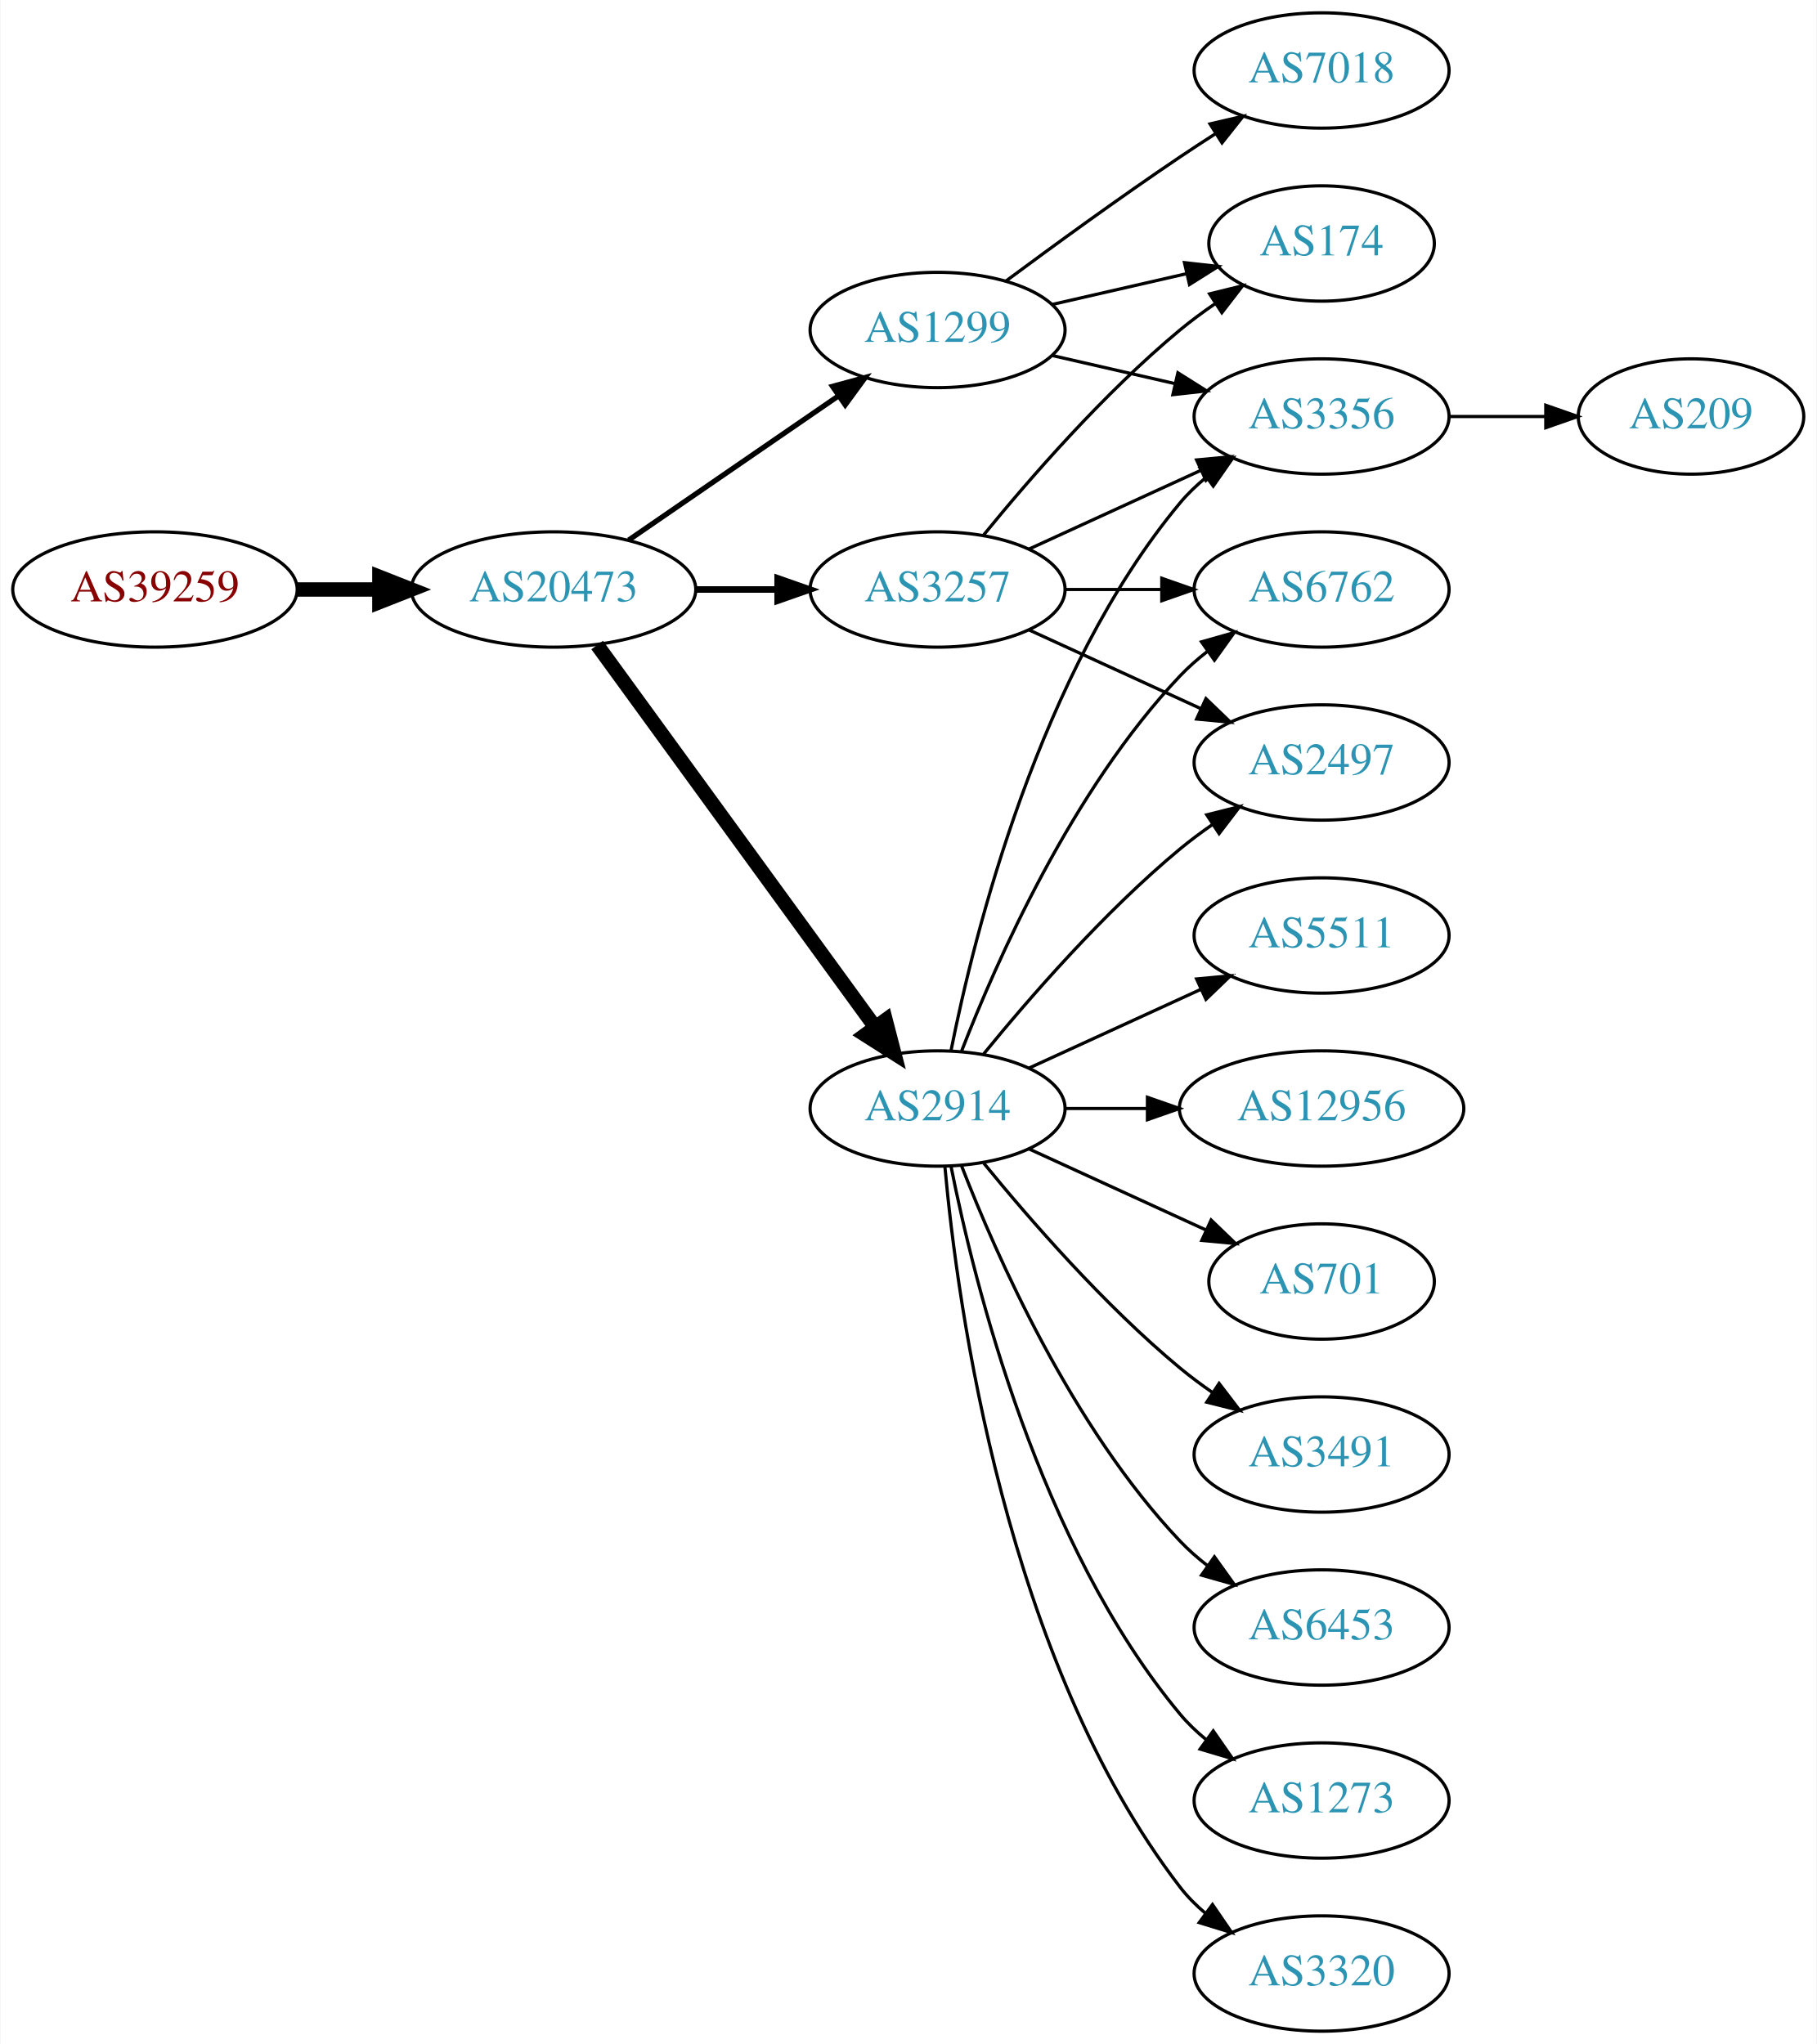
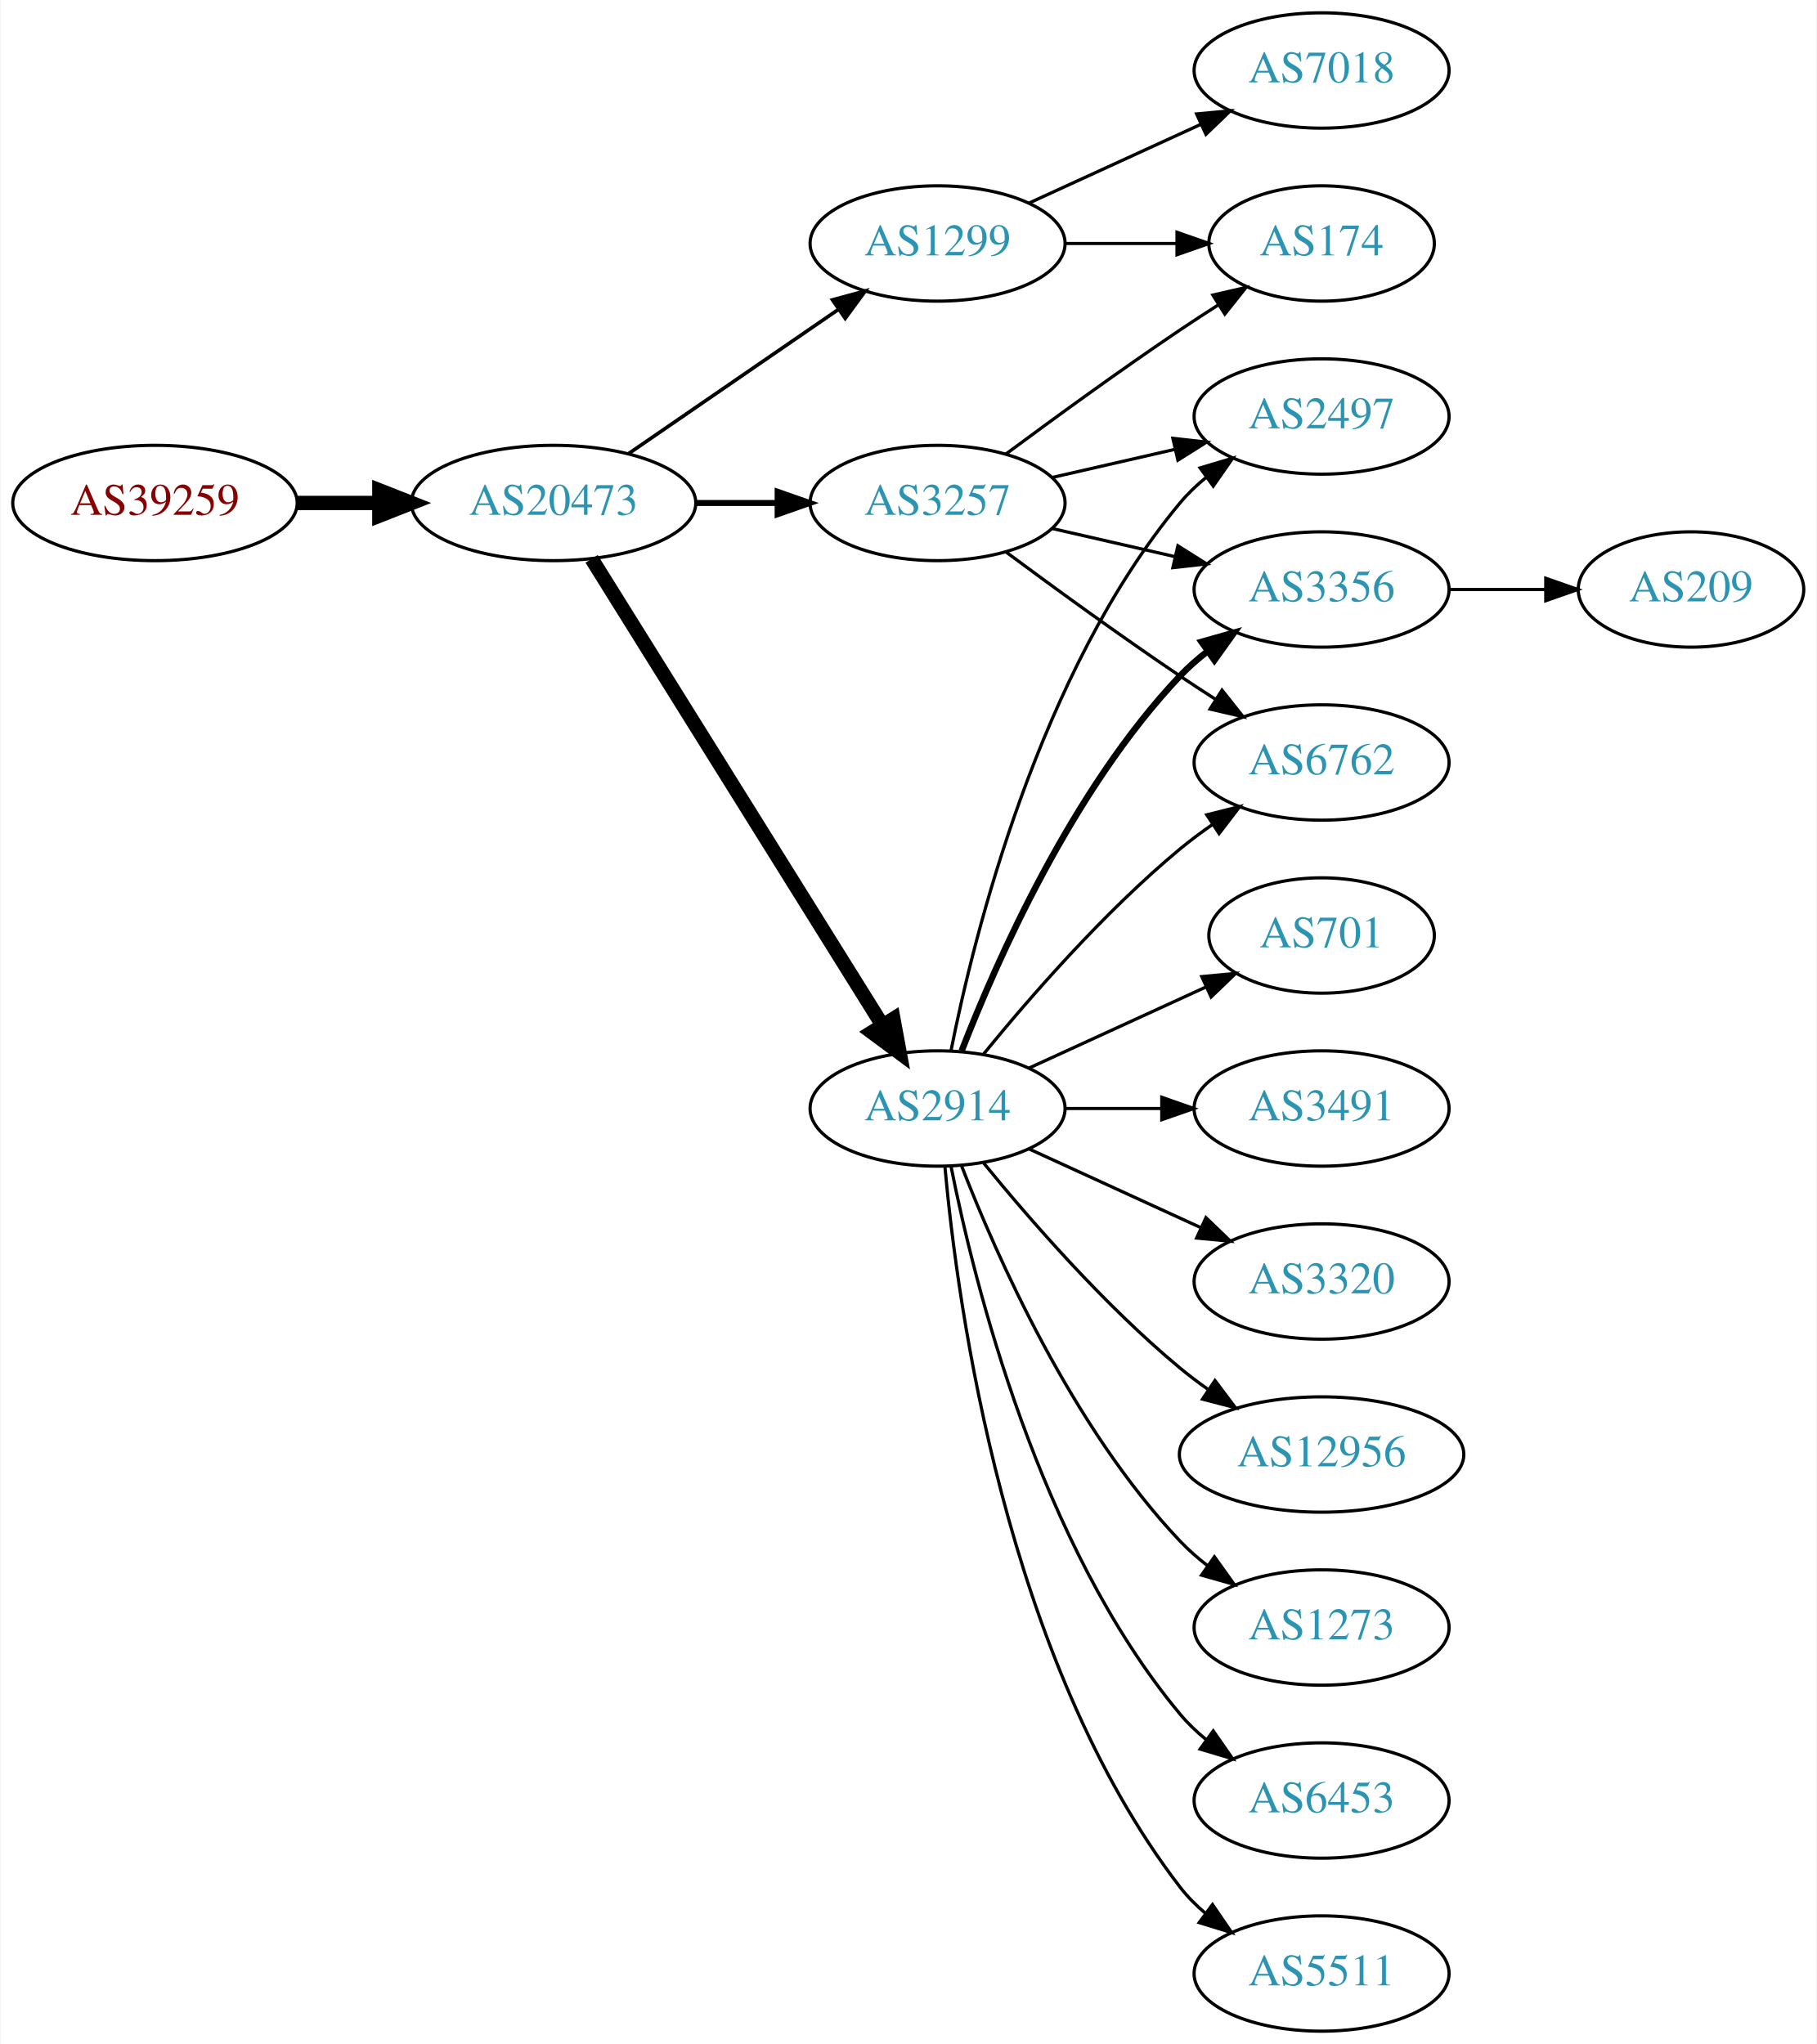
<svg xmlns="http://www.w3.org/2000/svg" xmlns:xlink="http://www.w3.org/1999/xlink" width="567pt" height="638pt" viewBox="0.00 0.00 566.66 638.00">
  <g id="graph0" class="graph" transform="scale(1 1) rotate(0) translate(4 634)">
    <polygon fill="white" stroke="none" points="-4,4 -4,-634 562.663,-634 562.663,4 -4,4" />
    <g id="node1" class="node">
      <g id="a_node1">
        <a xlink:href="/asn/39259" xlink:title="AS39259 ~ Reisenbauer Holding OUE [AT]">
-           <ellipse fill="#ffffff" stroke="black" cx="44.196" cy="-450" rx="44.393" ry="18" />
-           <text text-anchor="middle" x="44.196" y="-446.3" font-family="Times,serif" font-size="14.00" fill="#880000">AS39259</text>
+           <ellipse fill="#ffffff" stroke="black" cx="44.196" cy="-477" rx="44.393" ry="18" />
+           <text text-anchor="middle" x="44.196" y="-473.3" font-family="Times,serif" font-size="14.00" fill="#880000">AS39259</text>
        </a>
      </g>
    </g>
    <g id="node2" class="node">
      <g id="a_node2">
        <a xlink:href="/asn/20473" xlink:title="AS20473 ~ Choopa, LLC [US]">
-           <ellipse fill="#ffffff" stroke="black" cx="168.588" cy="-450" rx="44.393" ry="18" />
-           <text text-anchor="middle" x="168.588" y="-446.3" font-family="Times,serif" font-size="14.00" fill="#2c94b3">AS20473</text>
+           <ellipse fill="#ffffff" stroke="black" cx="168.588" cy="-477" rx="44.393" ry="18" />
+           <text text-anchor="middle" x="168.588" y="-473.3" font-family="Times,serif" font-size="14.00" fill="#2c94b3">AS20473</text>
        </a>
      </g>
    </g>
    <g id="edge1" class="edge">
-       <path fill="none" stroke="black" stroke-width="4.5" d="M88.692,-450C96.898,-450 105.569,-450 114.041,-450" />
-       <polygon fill="black" stroke="black" stroke-width="4.5" points="114.233,-453.938 124.233,-450 114.233,-446.063 114.233,-453.938" />
+       <path fill="none" stroke="black" stroke-width="4.5" d="M88.692,-477C96.898,-477 105.569,-477 114.041,-477" />
+       <polygon fill="black" stroke="black" stroke-width="4.5" points="114.233,-480.938 124.233,-477 114.233,-473.063 114.233,-480.938" />
    </g>
    <g id="node3" class="node">
      <g id="a_node3">
-         <a xlink:href="/asn/3257" xlink:title="AS3257 ~ GTT [DE]">
-           <ellipse fill="#ffffff" stroke="black" cx="288.431" cy="-450" rx="39.794" ry="18" />
-           <text text-anchor="middle" x="288.431" y="-446.3" font-family="Times,serif" font-size="14.00" fill="#2c94b3">AS3257</text>
-         </a>
-       </g>
-     </g>
-     <g id="edge2" class="edge">
-       <path fill="none" stroke="black" stroke-width="2.045" d="M212.799,-450C221.112,-450 229.875,-450 238.357,-450" />
-       <polygon fill="black" stroke="black" stroke-width="2.045" points="238.516,-453.5 248.516,-450 238.516,-446.5 238.516,-453.5" />
-     </g>
-     <g id="node4" class="node">
-       <g id="a_node4">
        <a xlink:href="/asn/2914" xlink:title="AS2914 ~ NTT America, Inc. [US]">
          <ellipse fill="#ffffff" stroke="black" cx="288.431" cy="-288" rx="39.794" ry="18" />
          <text text-anchor="middle" x="288.431" y="-284.3" font-family="Times,serif" font-size="14.00" fill="#2c94b3">AS2914</text>
        </a>
      </g>
    </g>
+     <g id="edge2" class="edge">
+       <path fill="none" stroke="black" stroke-width="4.5" d="M180.463,-459.558C201.247,-426.225 246.707,-353.314 271.136,-314.134" />
+       <polygon fill="black" stroke="black" stroke-width="4.5" points="274.632,-315.969 276.582,-305.4 267.95,-311.802 274.632,-315.969" />
+     </g>
+     <g id="node4" class="node">
+       <g id="a_node4">
+         <a xlink:href="/asn/1299" xlink:title="AS1299 ~ Telia Carrier [EU]">
+           <ellipse fill="#ffffff" stroke="black" cx="288.431" cy="-558" rx="39.794" ry="18" />
+           <text text-anchor="middle" x="288.431" y="-554.3" font-family="Times,serif" font-size="14.00" fill="#2c94b3">AS1299</text>
+         </a>
+       </g>
+     </g>
    <g id="edge3" class="edge">
-       <path fill="none" stroke="black" stroke-width="4.5" d="M182.199,-432.663C203.02,-404.04 244.683,-346.767 268.871,-313.514" />
-       <polygon fill="black" stroke="black" stroke-width="4.5" points="272.212,-315.615 274.91,-305.212 265.844,-310.983 272.212,-315.615" />
+       <path fill="none" stroke="black" stroke-width="1.125" d="M192.031,-492.426C210.612,-505.198 237.173,-523.455 257.553,-537.463" />
+       <polygon fill="black" stroke="black" stroke-width="1.125" points="255.643,-540.398 265.867,-543.178 259.609,-534.629 255.643,-540.398" />
    </g>
    <g id="node5" class="node">
      <g id="a_node5">
-         <a xlink:href="/asn/1299" xlink:title="AS1299 ~ Telia Carrier [EU]">
-           <ellipse fill="#ffffff" stroke="black" cx="288.431" cy="-531" rx="39.794" ry="18" />
-           <text text-anchor="middle" x="288.431" y="-527.3" font-family="Times,serif" font-size="14.00" fill="#2c94b3">AS1299</text>
+         <a xlink:href="/asn/3257" xlink:title="AS3257 ~ GTT [DE]">
+           <ellipse fill="#ffffff" stroke="black" cx="288.431" cy="-477" rx="39.794" ry="18" />
+           <text text-anchor="middle" x="288.431" y="-473.3" font-family="Times,serif" font-size="14.00" fill="#2c94b3">AS3257</text>
        </a>
      </g>
    </g>
    <g id="edge4" class="edge">
-       <path fill="none" stroke="black" stroke-width="1.636" d="M192.031,-465.426C210.612,-478.198 237.173,-496.455 257.553,-510.463" />
-       <polygon fill="black" stroke="black" stroke-width="1.636" points="255.643,-513.398 265.867,-516.178 259.609,-507.629 255.643,-513.398" />
+       <path fill="none" stroke="black" stroke-width="1.875" d="M212.799,-477C221.112,-477 229.875,-477 238.357,-477" />
+       <polygon fill="black" stroke="black" stroke-width="1.875" points="238.516,-480.5 248.516,-477 238.516,-473.5 238.516,-480.5" />
    </g>
    <g id="node6" class="node">
      <g id="a_node6">
-         <a xlink:href="/asn/6762" xlink:title="AS6762 ~ TELECOM ITALIA SPARKLE S.p.A. [IT]">
-           <ellipse fill="#ffffff" stroke="black" cx="408.273" cy="-450" rx="39.794" ry="18" />
-           <text text-anchor="middle" x="408.273" y="-446.3" font-family="Times,serif" font-size="14.00" fill="#2c94b3">AS6762</text>
+         <a xlink:href="/asn/3491" xlink:title="AS3491 ~ PCCW Global, Inc. [US]">
+           <ellipse fill="#ffffff" stroke="black" cx="408.273" cy="-288" rx="39.794" ry="18" />
+           <text text-anchor="middle" x="408.273" y="-284.3" font-family="Times,serif" font-size="14.00" fill="#2c94b3">AS3491</text>
        </a>
      </g>
    </g>
    <g id="edge5" class="edge">
-       <path fill="none" stroke="black" d="M328.343,-450C337.897,-450 348.246,-450 358.209,-450" />
-       <polygon fill="black" stroke="black" points="358.402,-453.5 368.402,-450 358.402,-446.5 358.402,-453.5" />
+       <path fill="none" stroke="black" d="M328.343,-288C337.897,-288 348.246,-288 358.209,-288" />
+       <polygon fill="black" stroke="black" points="358.402,-291.5 368.402,-288 358.402,-284.5 358.402,-291.5" />
    </g>
    <g id="node7" class="node">
      <g id="a_node7">
+         <a xlink:href="/asn/2497" xlink:title="AS2497 ~ Internet Initiative Japan Inc. [JP]">
+           <ellipse fill="#ffffff" stroke="black" cx="408.273" cy="-504" rx="39.794" ry="18" />
+           <text text-anchor="middle" x="408.273" y="-500.3" font-family="Times,serif" font-size="14.00" fill="#2c94b3">AS2497</text>
+         </a>
+       </g>
+     </g>
+     <g id="edge6" class="edge">
+       <path fill="none" stroke="black" d="M292.629,-306.073C299.793,-342.141 320.067,-424.125 364.077,-477 366.482,-479.889 369.278,-482.563 372.271,-485.013" />
+       <polygon fill="black" stroke="black" points="370.359,-487.95 380.514,-490.973 374.461,-482.277 370.359,-487.95" />
+     </g>
+     <g id="node8" class="node">
+       <g id="a_node8">
+         <a xlink:href="/asn/3320" xlink:title="AS3320 ~ DTAG [DE]">
+           <ellipse fill="#ffffff" stroke="black" cx="408.273" cy="-234" rx="39.794" ry="18" />
+           <text text-anchor="middle" x="408.273" y="-230.3" font-family="Times,serif" font-size="14.00" fill="#2c94b3">AS3320</text>
+         </a>
+       </g>
+     </g>
+     <g id="edge7" class="edge">
+       <path fill="none" stroke="black" d="M317.06,-275.339C333.017,-268.027 353.287,-258.739 370.57,-250.819" />
+       <polygon fill="black" stroke="black" points="372.185,-253.929 379.818,-246.581 369.269,-247.565 372.185,-253.929" />
+     </g>
+     <g id="node9" class="node">
+       <g id="a_node9">
+         <a xlink:href="/asn/3356" xlink:title="AS3356 ~ Level 3 Parent, LLC [US]">
+           <ellipse fill="#ffffff" stroke="black" cx="408.273" cy="-450" rx="39.794" ry="18" />
+           <text text-anchor="middle" x="408.273" y="-446.3" font-family="Times,serif" font-size="14.00" fill="#2c94b3">AS3356</text>
+         </a>
+       </g>
+     </g>
+     <g id="edge8" class="edge">
+       <path fill="none" stroke="black" stroke-width="2" d="M295.954,-305.994C306.704,-333.728 330.362,-387.429 364.077,-423 366.663,-425.728 369.581,-428.294 372.649,-430.677" />
+       <polygon fill="black" stroke="black" stroke-width="2" points="370.803,-433.658 380.997,-436.543 374.827,-427.93 370.803,-433.658" />
+     </g>
+     <g id="node10" class="node">
+       <g id="a_node10">
+         <a xlink:href="/asn/12956" xlink:title="AS12956 ~ TELXIUS [ES]">
+           <ellipse fill="#ffffff" stroke="black" cx="408.273" cy="-180" rx="44.393" ry="18" />
+           <text text-anchor="middle" x="408.273" y="-176.3" font-family="Times,serif" font-size="14.00" fill="#2c94b3">AS12956</text>
+         </a>
+       </g>
+     </g>
+     <g id="edge9" class="edge">
+       <path fill="none" stroke="black" d="M302.85,-270.935C316.964,-253.625 340.379,-226.655 364.077,-207 366.815,-204.729 369.759,-202.506 372.776,-200.37" />
+       <polygon fill="black" stroke="black" points="375.002,-203.092 381.365,-194.621 371.108,-197.275 375.002,-203.092" />
+     </g>
+     <g id="node11" class="node">
+       <g id="a_node11">
+         <a xlink:href="/asn/1273" xlink:title="AS1273 ~ Vodafone Group PLC [EU]">
+           <ellipse fill="#ffffff" stroke="black" cx="408.273" cy="-126" rx="39.794" ry="18" />
+           <text text-anchor="middle" x="408.273" y="-122.3" font-family="Times,serif" font-size="14.00" fill="#2c94b3">AS1273</text>
+         </a>
+       </g>
+     </g>
+     <g id="edge10" class="edge">
+       <path fill="none" stroke="black" d="M295.954,-270.006C306.704,-242.272 330.362,-188.571 364.077,-153 366.663,-150.272 369.581,-147.706 372.649,-145.323" />
+       <polygon fill="black" stroke="black" points="374.827,-148.07 380.997,-139.457 370.803,-142.342 374.827,-148.07" />
+     </g>
+     <g id="node12" class="node">
+       <g id="a_node12">
+         <a xlink:href="/asn/6762" xlink:title="AS6762 ~ TELECOM ITALIA SPARKLE S.p.A. [IT]">
+           <ellipse fill="#ffffff" stroke="black" cx="408.273" cy="-396" rx="39.794" ry="18" />
+           <text text-anchor="middle" x="408.273" y="-392.3" font-family="Times,serif" font-size="14.00" fill="#2c94b3">AS6762</text>
+         </a>
+       </g>
+     </g>
+     <g id="edge11" class="edge">
+       <path fill="none" stroke="black" d="M302.85,-305.065C316.964,-322.375 340.379,-349.345 364.077,-369 367.294,-371.668 370.794,-374.27 374.365,-376.741" />
+       <polygon fill="black" stroke="black" points="372.442,-379.666 382.721,-382.236 376.288,-373.817 372.442,-379.666" />
+     </g>
+     <g id="node13" class="node">
+       <g id="a_node13">
+         <a xlink:href="/asn/6453" xlink:title="AS6453 ~ TATA COMMUNICATIONS (AMERICA) INC [US]">
+           <ellipse fill="#ffffff" stroke="black" cx="408.273" cy="-72" rx="39.794" ry="18" />
+           <text text-anchor="middle" x="408.273" y="-68.3" font-family="Times,serif" font-size="14.00" fill="#2c94b3">AS6453</text>
+         </a>
+       </g>
+     </g>
+     <g id="edge12" class="edge">
+       <path fill="none" stroke="black" d="M292.629,-269.927C299.793,-233.859 320.067,-151.875 364.077,-99 366.482,-96.111 369.278,-93.437 372.271,-90.987" />
+       <polygon fill="black" stroke="black" points="374.461,-93.722 380.514,-85.027 370.359,-88.05 374.461,-93.722" />
+     </g>
+     <g id="node14" class="node">
+       <g id="a_node14">
+         <a xlink:href="/asn/5511" xlink:title="AS5511 ~ Orange S.A. [FR]">
+           <ellipse fill="#ffffff" stroke="black" cx="408.273" cy="-18" rx="39.794" ry="18" />
+           <text text-anchor="middle" x="408.273" y="-14.3" font-family="Times,serif" font-size="14.00" fill="#2c94b3">AS5511</text>
+         </a>
+       </g>
+     </g>
+     <g id="edge13" class="edge">
+       <path fill="none" stroke="black" d="M290.715,-269.883C294.613,-226.668 309.63,-115.869 364.077,-45 366.367,-42.02 369.087,-39.284 372.032,-36.795" />
+       <polygon fill="black" stroke="black" points="374.225,-39.527 380.208,-30.782 370.078,-33.888 374.225,-39.527" />
+     </g>
+     <g id="node15" class="node">
+       <g id="a_node15">
+         <a xlink:href="/asn/701" xlink:title="AS701 ~ UUNET [US]">
+           <ellipse fill="#ffffff" stroke="black" cx="408.273" cy="-342" rx="35.194" ry="18" />
+           <text text-anchor="middle" x="408.273" y="-338.3" font-family="Times,serif" font-size="14.00" fill="#2c94b3">AS701</text>
+         </a>
+       </g>
+     </g>
+     <g id="edge14" class="edge">
+       <path fill="none" stroke="black" d="M317.06,-300.661C333.476,-308.183 354.457,-317.798 372.054,-325.861" />
+       <polygon fill="black" stroke="black" points="370.883,-329.174 381.432,-330.158 373.799,-322.811 370.883,-329.174" />
+     </g>
+     <g id="node16" class="node">
+       <g id="a_node16">
+         <a xlink:href="/asn/7018" xlink:title="AS7018 ~ AT&amp;T Services, Inc. [US]">
+           <ellipse fill="#ffffff" stroke="black" cx="408.273" cy="-612" rx="39.794" ry="18" />
+           <text text-anchor="middle" x="408.273" y="-608.3" font-family="Times,serif" font-size="14.00" fill="#2c94b3">AS7018</text>
+         </a>
+       </g>
+     </g>
+     <g id="edge15" class="edge">
+       <path fill="none" stroke="black" d="M317.06,-570.661C333.017,-577.973 353.287,-587.261 370.57,-595.181" />
+       <polygon fill="black" stroke="black" points="369.269,-598.435 379.818,-599.419 372.185,-592.071 369.269,-598.435" />
+     </g>
+     <g id="node17" class="node">
+       <g id="a_node17">
        <a xlink:href="/asn/174" xlink:title="AS174 ~ Cogent Communications [US]">
          <ellipse fill="#ffffff" stroke="black" cx="408.273" cy="-558" rx="35.194" ry="18" />
          <text text-anchor="middle" x="408.273" y="-554.3" font-family="Times,serif" font-size="14.00" fill="#2c94b3">AS174</text>
        </a>
      </g>
    </g>
-     <g id="edge6" class="edge">
-       <path fill="none" stroke="black" d="M302.85,-467.065C316.964,-484.375 340.379,-511.345 364.077,-531 367.54,-533.872 371.333,-536.669 375.187,-539.308" />
-       <polygon fill="black" stroke="black" points="373.33,-542.275 383.62,-544.797 377.149,-536.408 373.33,-542.275" />
-     </g>
-     <g id="node8" class="node">
-       <g id="a_node8">
-         <a xlink:href="/asn/3356" xlink:title="AS3356 ~ Level 3 Parent, LLC [US]">
-           <ellipse fill="#ffffff" stroke="black" cx="408.273" cy="-504" rx="39.794" ry="18" />
-           <text text-anchor="middle" x="408.273" y="-500.3" font-family="Times,serif" font-size="14.00" fill="#2c94b3">AS3356</text>
-         </a>
-       </g>
-     </g>
-     <g id="edge7" class="edge">
-       <path fill="none" stroke="black" d="M317.06,-462.661C333.017,-469.973 353.287,-479.261 370.57,-487.181" />
-       <polygon fill="black" stroke="black" points="369.269,-490.435 379.818,-491.419 372.185,-484.071 369.269,-490.435" />
-     </g>
-     <g id="node9" class="node">
-       <g id="a_node9">
-         <a xlink:href="/asn/2497" xlink:title="AS2497 ~ Internet Initiative Japan Inc. [JP]">
-           <ellipse fill="#ffffff" stroke="black" cx="408.273" cy="-396" rx="39.794" ry="18" />
-           <text text-anchor="middle" x="408.273" y="-392.3" font-family="Times,serif" font-size="14.00" fill="#2c94b3">AS2497</text>
-         </a>
-       </g>
-     </g>
-     <g id="edge8" class="edge">
-       <path fill="none" stroke="black" d="M317.06,-437.339C333.017,-430.027 353.287,-420.739 370.57,-412.819" />
-       <polygon fill="black" stroke="black" points="372.185,-415.929 379.818,-408.581 369.269,-409.565 372.185,-415.929" />
+     <g id="edge16" class="edge">
+       <path fill="none" stroke="black" d="M328.343,-558C339.43,-558 351.59,-558 362.972,-558" />
+       <polygon fill="black" stroke="black" points="363.154,-561.5 373.154,-558 363.154,-554.5 363.154,-561.5" />
+     </g>
+     <g id="edge19" class="edge">
+       <path fill="none" stroke="black" d="M324.15,-484.955C336.15,-487.704 349.771,-490.825 362.463,-493.733" />
+       <polygon fill="black" stroke="black" points="361.866,-497.187 372.395,-496.009 363.429,-490.364 361.866,-497.187" />
+     </g>
+     <g id="edge18" class="edge">
+       <path fill="none" stroke="black" d="M324.15,-469.045C336.15,-466.296 349.771,-463.175 362.463,-460.267" />
+       <polygon fill="black" stroke="black" points="363.429,-463.636 372.395,-457.991 361.866,-456.813 363.429,-463.636" />
+     </g>
+     <g id="edge20" class="edge">
+       <path fill="none" stroke="black" d="M309.761,-461.723C324.623,-450.696 345.368,-435.593 364.077,-423 367.626,-420.611 371.377,-418.161 375.125,-415.758" />
+       <polygon fill="black" stroke="black" points="377.193,-418.591 383.774,-410.288 373.451,-412.675 377.193,-418.591" />
    </g>
    <g id="edge17" class="edge">
-       <path fill="none" stroke="black" d="M295.954,-305.994C306.704,-333.728 330.362,-387.429 364.077,-423 366.663,-425.728 369.581,-428.294 372.649,-430.677" />
-       <polygon fill="black" stroke="black" points="370.803,-433.658 380.997,-436.543 374.827,-427.93 370.803,-433.658" />
-     </g>
-     <g id="edge13" class="edge">
-       <path fill="none" stroke="black" d="M292.629,-306.073C299.793,-342.141 320.067,-424.125 364.077,-477 366.482,-479.889 369.278,-482.563 372.271,-485.013" />
-       <polygon fill="black" stroke="black" points="370.359,-487.95 380.514,-490.973 374.461,-482.277 370.359,-487.95" />
-     </g>
-     <g id="edge11" class="edge">
-       <path fill="none" stroke="black" d="M302.85,-305.065C316.964,-322.375 340.379,-349.345 364.077,-369 367.294,-371.668 370.794,-374.27 374.365,-376.741" />
-       <polygon fill="black" stroke="black" points="372.442,-379.666 382.721,-382.236 376.288,-373.817 372.442,-379.666" />
-     </g>
-     <g id="node10" class="node">
-       <g id="a_node10">
-         <a xlink:href="/asn/12956" xlink:title="AS12956 ~ TELXIUS [ES]">
-           <ellipse fill="#ffffff" stroke="black" cx="408.273" cy="-288" rx="44.393" ry="18" />
-           <text text-anchor="middle" x="408.273" y="-284.3" font-family="Times,serif" font-size="14.00" fill="#2c94b3">AS12956</text>
-         </a>
-       </g>
-     </g>
-     <g id="edge9" class="edge">
-       <path fill="none" stroke="black" d="M328.343,-288C336.446,-288 345.121,-288 353.648,-288" />
-       <polygon fill="black" stroke="black" points="353.925,-291.5 363.925,-288 353.925,-284.5 353.925,-291.5" />
-     </g>
-     <g id="node11" class="node">
-       <g id="a_node11">
-         <a xlink:href="/asn/701" xlink:title="AS701 ~ UUNET [US]">
-           <ellipse fill="#ffffff" stroke="black" cx="408.273" cy="-234" rx="35.194" ry="18" />
-           <text text-anchor="middle" x="408.273" y="-230.3" font-family="Times,serif" font-size="14.00" fill="#2c94b3">AS701</text>
-         </a>
-       </g>
-     </g>
-     <g id="edge10" class="edge">
-       <path fill="none" stroke="black" d="M317.06,-275.339C333.476,-267.817 354.457,-258.202 372.054,-250.139" />
-       <polygon fill="black" stroke="black" points="373.799,-253.189 381.432,-245.842 370.883,-246.826 373.799,-253.189" />
-     </g>
-     <g id="node12" class="node">
-       <g id="a_node12">
-         <a xlink:href="/asn/3491" xlink:title="AS3491 ~ PCCW Global, Inc. [US]">
-           <ellipse fill="#ffffff" stroke="black" cx="408.273" cy="-180" rx="39.794" ry="18" />
-           <text text-anchor="middle" x="408.273" y="-176.3" font-family="Times,serif" font-size="14.00" fill="#2c94b3">AS3491</text>
-         </a>
-       </g>
-     </g>
-     <g id="edge12" class="edge">
-       <path fill="none" stroke="black" d="M302.85,-270.935C316.964,-253.625 340.379,-226.655 364.077,-207 367.294,-204.332 370.794,-201.73 374.365,-199.259" />
-       <polygon fill="black" stroke="black" points="376.288,-202.183 382.721,-193.764 372.442,-196.334 376.288,-202.183" />
-     </g>
-     <g id="node13" class="node">
-       <g id="a_node13">
-         <a xlink:href="/asn/6453" xlink:title="AS6453 ~ TATA COMMUNICATIONS (AMERICA) INC [US]">
-           <ellipse fill="#ffffff" stroke="black" cx="408.273" cy="-126" rx="39.794" ry="18" />
-           <text text-anchor="middle" x="408.273" y="-122.3" font-family="Times,serif" font-size="14.00" fill="#2c94b3">AS6453</text>
-         </a>
-       </g>
-     </g>
-     <g id="edge14" class="edge">
-       <path fill="none" stroke="black" d="M295.954,-270.006C306.704,-242.272 330.362,-188.571 364.077,-153 366.663,-150.272 369.581,-147.706 372.649,-145.323" />
-       <polygon fill="black" stroke="black" points="374.827,-148.07 380.997,-139.457 370.803,-142.342 374.827,-148.07" />
-     </g>
-     <g id="node14" class="node">
-       <g id="a_node14">
-         <a xlink:href="/asn/1273" xlink:title="AS1273 ~ Vodafone Group PLC [EU]">
-           <ellipse fill="#ffffff" stroke="black" cx="408.273" cy="-72" rx="39.794" ry="18" />
-           <text text-anchor="middle" x="408.273" y="-68.3" font-family="Times,serif" font-size="14.00" fill="#2c94b3">AS1273</text>
-         </a>
-       </g>
-     </g>
-     <g id="edge15" class="edge">
-       <path fill="none" stroke="black" d="M292.629,-269.927C299.793,-233.859 320.067,-151.875 364.077,-99 366.482,-96.111 369.278,-93.437 372.271,-90.987" />
-       <polygon fill="black" stroke="black" points="374.461,-93.722 380.514,-85.027 370.359,-88.05 374.461,-93.722" />
-     </g>
-     <g id="node15" class="node">
-       <g id="a_node15">
-         <a xlink:href="/asn/3320" xlink:title="AS3320 ~ DTAG [DE]">
-           <ellipse fill="#ffffff" stroke="black" cx="408.273" cy="-18" rx="39.794" ry="18" />
-           <text text-anchor="middle" x="408.273" y="-14.3" font-family="Times,serif" font-size="14.00" fill="#2c94b3">AS3320</text>
-         </a>
-       </g>
-     </g>
-     <g id="edge16" class="edge">
-       <path fill="none" stroke="black" d="M290.715,-269.883C294.613,-226.668 309.63,-115.869 364.077,-45 366.367,-42.02 369.087,-39.284 372.032,-36.795" />
-       <polygon fill="black" stroke="black" points="374.225,-39.527 380.208,-30.782 370.078,-33.888 374.225,-39.527" />
-     </g>
-     <g id="node16" class="node">
-       <g id="a_node16">
-         <a xlink:href="/asn/5511" xlink:title="AS5511 ~ Orange S.A. [FR]">
-           <ellipse fill="#ffffff" stroke="black" cx="408.273" cy="-342" rx="39.794" ry="18" />
-           <text text-anchor="middle" x="408.273" y="-338.3" font-family="Times,serif" font-size="14.00" fill="#2c94b3">AS5511</text>
-         </a>
-       </g>
-     </g>
-     <g id="edge18" class="edge">
-       <path fill="none" stroke="black" d="M317.06,-300.661C333.017,-307.973 353.287,-317.261 370.57,-325.181" />
-       <polygon fill="black" stroke="black" points="369.269,-328.435 379.818,-329.419 372.185,-322.071 369.269,-328.435" />
-     </g>
-     <g id="edge19" class="edge">
-       <path fill="none" stroke="black" d="M324.15,-538.955C337.243,-541.955 352.265,-545.396 365.906,-548.522" />
-       <polygon fill="black" stroke="black" points="365.484,-552.016 376.013,-550.838 367.047,-545.193 365.484,-552.016" />
-     </g>
-     <g id="edge20" class="edge">
-       <path fill="none" stroke="black" d="M324.15,-523.045C336.15,-520.296 349.771,-517.175 362.463,-514.267" />
-       <polygon fill="black" stroke="black" points="363.429,-517.636 372.395,-511.991 361.866,-510.813 363.429,-517.636" />
-     </g>
-     <g id="node17" class="node">
-       <g id="a_node17">
-         <a xlink:href="/asn/7018" xlink:title="AS7018 ~ AT&amp;T Services, Inc. [US]">
-           <ellipse fill="#ffffff" stroke="black" cx="408.273" cy="-612" rx="39.794" ry="18" />
-           <text text-anchor="middle" x="408.273" y="-608.3" font-family="Times,serif" font-size="14.00" fill="#2c94b3">AS7018</text>
-         </a>
-       </g>
-     </g>
-     <g id="edge21" class="edge">
-       <path fill="none" stroke="black" d="M309.761,-546.277C324.623,-557.304 345.368,-572.407 364.077,-585 367.626,-587.389 371.377,-589.839 375.125,-592.242" />
-       <polygon fill="black" stroke="black" points="373.451,-595.325 383.774,-597.712 377.193,-589.409 373.451,-595.325" />
+       <path fill="none" stroke="black" d="M309.761,-492.277C324.623,-503.304 345.368,-518.407 364.077,-531 367.895,-533.569 371.945,-536.21 375.975,-538.786" />
+       <polygon fill="black" stroke="black" points="374.344,-541.895 384.669,-544.271 378.079,-535.975 374.344,-541.895" />
    </g>
    <g id="node18" class="node">
      <g id="a_node18">
        <a xlink:href="/asn/209" xlink:title="AS209 ~ CenturyLink Communications, LLC [US]">
-           <ellipse fill="#ffffff" stroke="black" cx="523.566" cy="-504" rx="35.194" ry="18" />
-           <text text-anchor="middle" x="523.566" y="-500.3" font-family="Times,serif" font-size="14.00" fill="#2c94b3">AS209</text>
-         </a>
-       </g>
-     </g>
-     <g id="edge22" class="edge">
-       <path fill="none" stroke="black" d="M447.945,-504C457.651,-504 468.142,-504 478.105,-504" />
-       <polygon fill="black" stroke="black" points="478.241,-507.5 488.241,-504 478.241,-500.5 478.241,-507.5" />
+           <ellipse fill="#ffffff" stroke="black" cx="523.566" cy="-450" rx="35.194" ry="18" />
+           <text text-anchor="middle" x="523.566" y="-446.3" font-family="Times,serif" font-size="14.00" fill="#2c94b3">AS209</text>
+         </a>
+       </g>
+     </g>
+     <g id="edge21" class="edge">
+       <path fill="none" stroke="black" d="M447.945,-450C457.651,-450 468.142,-450 478.105,-450" />
+       <polygon fill="black" stroke="black" points="478.241,-453.5 488.241,-450 478.241,-446.5 478.241,-453.5" />
    </g>
  </g>
</svg>
